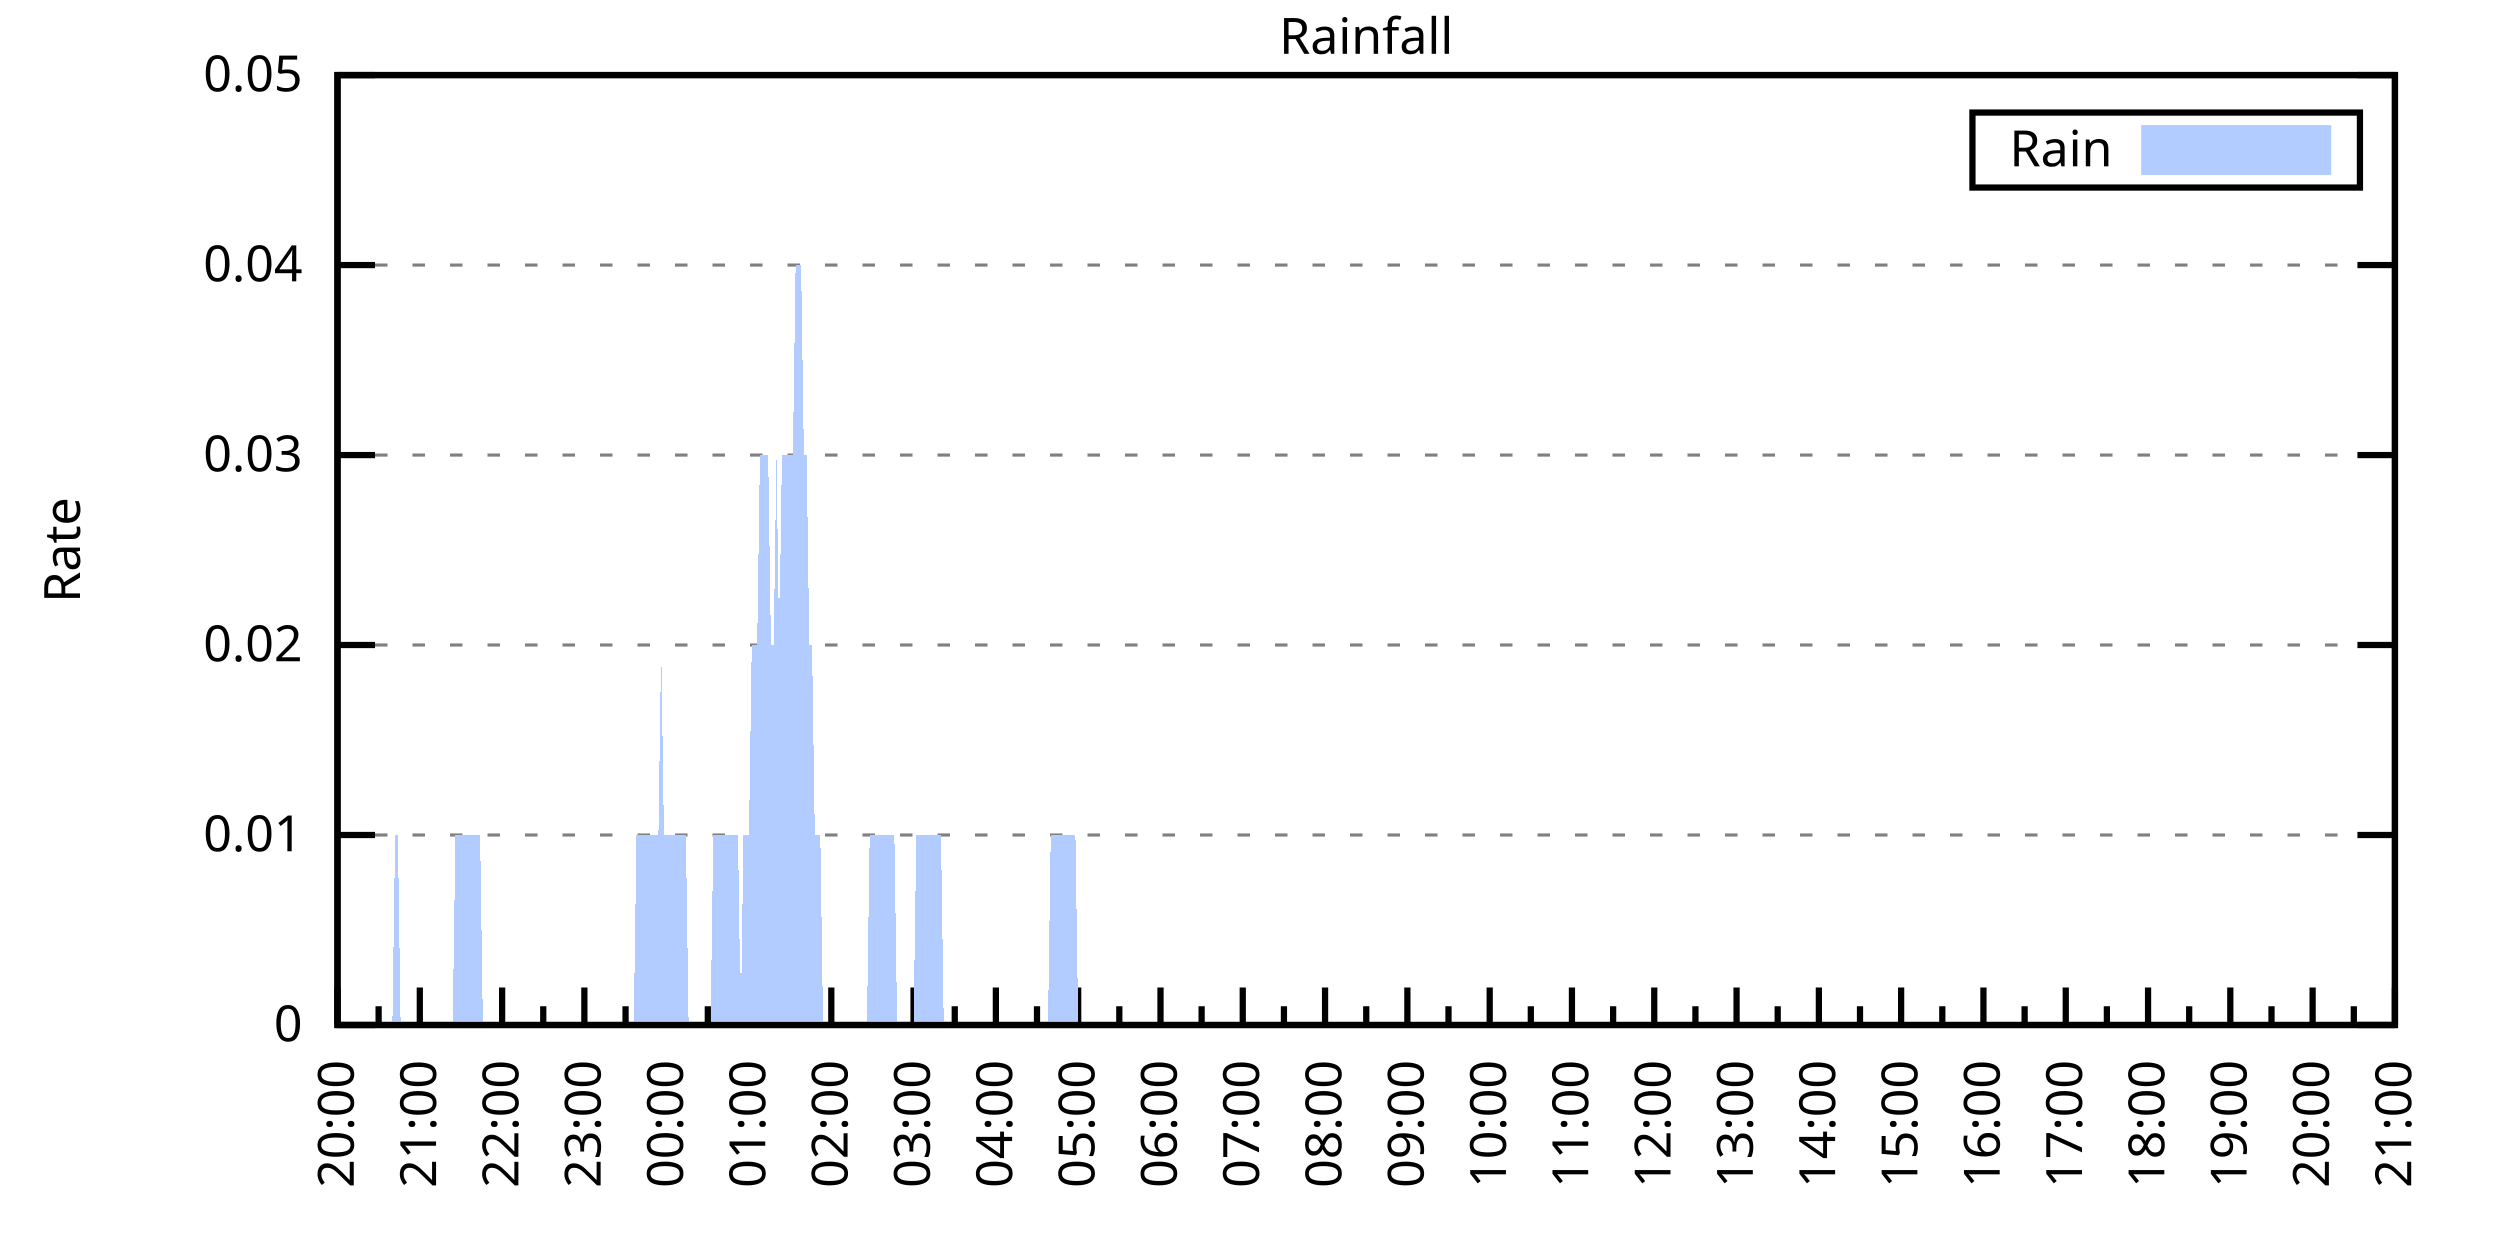
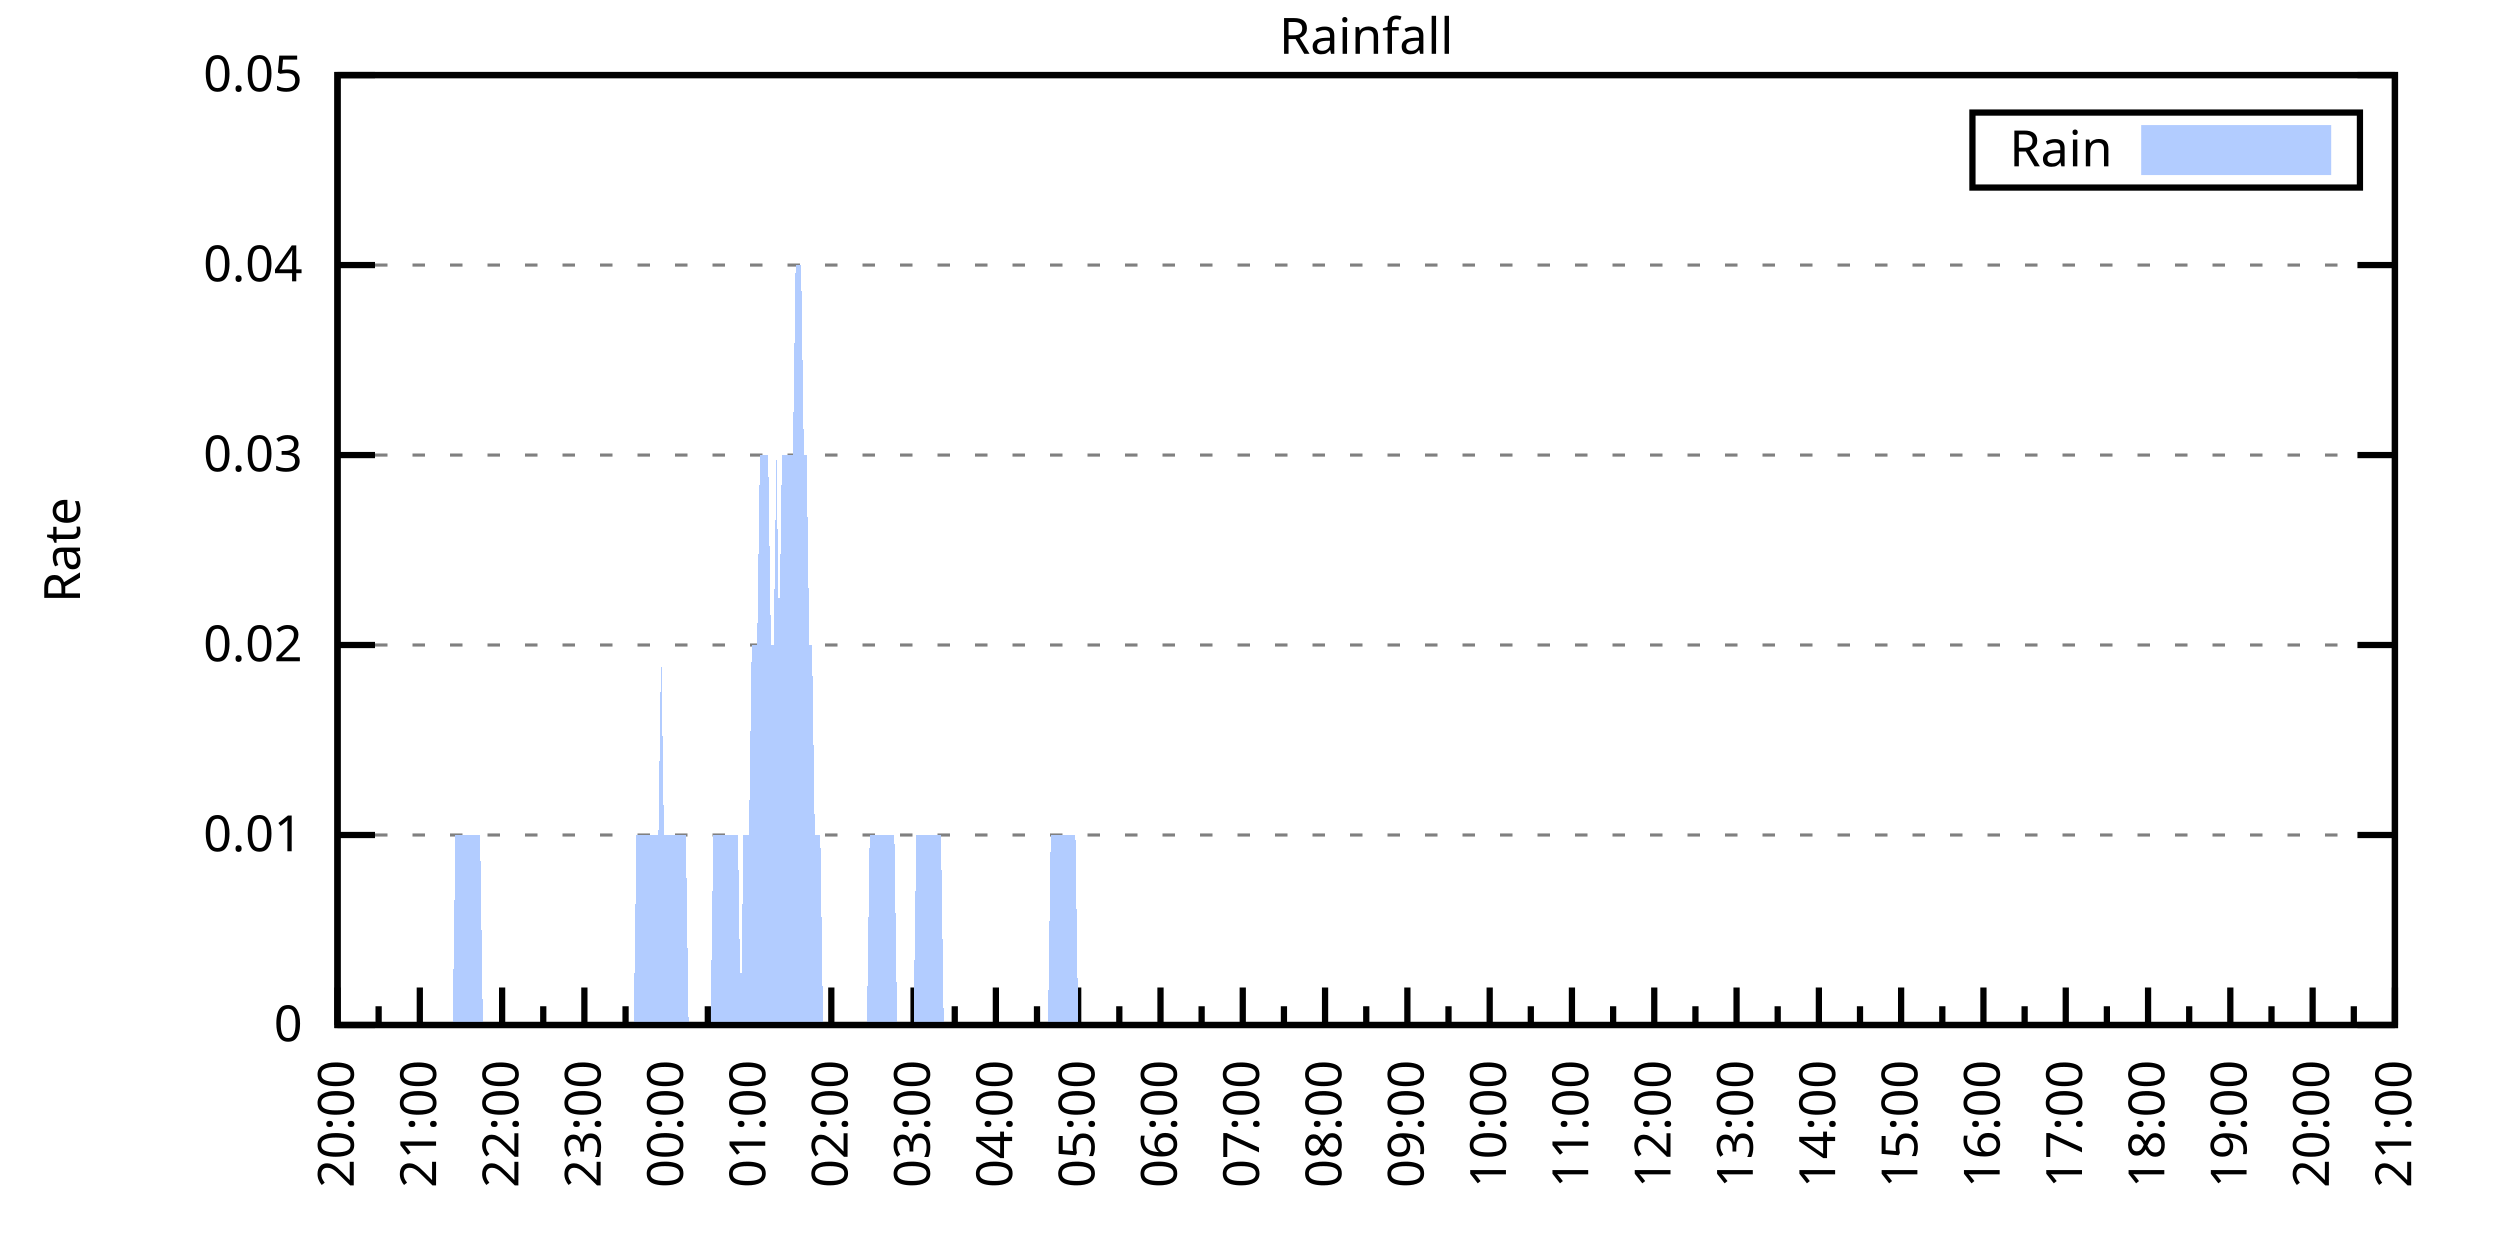
<svg xmlns="http://www.w3.org/2000/svg" xmlns:xlink="http://www.w3.org/1999/xlink" width="400" height="200" viewBox="0 0 400 200">
  <g id="gnuplot_canvas">
    <rect x="0" y="0" width="400" height="200" fill="none" />
    <defs>
      <circle id="gpDot" r="0.5" stroke-width="0.5" stroke="currentColor" />
      <path id="gpPt0" stroke-width="0.333" stroke="currentColor" d="M-1,0 h2 M0,-1 v2" />
      <path id="gpPt1" stroke-width="0.333" stroke="currentColor" d="M-1,-1 L1,1 M1,-1 L-1,1" />
      <path id="gpPt2" stroke-width="0.333" stroke="currentColor" d="M-1,0 L1,0 M0,-1 L0,1 M-1,-1 L1,1 M-1,1 L1,-1" />
      <rect id="gpPt3" stroke-width="0.333" stroke="currentColor" x="-1" y="-1" width="2" height="2" />
      <rect id="gpPt4" stroke-width="0.333" stroke="currentColor" fill="currentColor" x="-1" y="-1" width="2" height="2" />
      <circle id="gpPt5" stroke-width="0.333" stroke="currentColor" cx="0" cy="0" r="1" />
      <use xlink:href="#gpPt5" id="gpPt6" fill="currentColor" stroke="none" />
      <path id="gpPt7" stroke-width="0.333" stroke="currentColor" d="M0,-1.33 L-1.33,0.67 L1.33,0.67 z" />
      <use xlink:href="#gpPt7" id="gpPt8" fill="currentColor" stroke="none" />
      <use xlink:href="#gpPt7" id="gpPt9" stroke="currentColor" transform="rotate(180)" />
      <use xlink:href="#gpPt9" id="gpPt10" fill="currentColor" stroke="none" />
      <use xlink:href="#gpPt3" id="gpPt11" stroke="currentColor" transform="rotate(45)" />
      <use xlink:href="#gpPt11" id="gpPt12" fill="currentColor" stroke="none" />
      <path id="gpPt13" stroke-width="0.333" stroke="currentColor" d="M0,1.330 L1.265,0.411 L0.782,-1.067 L-0.782,-1.076 L-1.265,0.411 z" />
      <use xlink:href="#gpPt13" id="gpPt14" fill="currentColor" stroke="none" />
      <filter id="textbox" filterUnits="objectBoundingBox" x="0" y="0" height="1" width="1">
        <feFlood flood-color="white" flood-opacity="1" result="bgnd" />
        <feComposite in="SourceGraphic" in2="bgnd" operator="atop" />
      </filter>
      <filter id="greybox" filterUnits="objectBoundingBox" x="0" y="0" height="1" width="1">
        <feFlood flood-color="lightgrey" flood-opacity="1" result="grey" />
        <feComposite in="SourceGraphic" in2="grey" operator="atop" />
      </filter>
    </defs>
    <g fill="none" color="white" stroke="currentColor" stroke-width="1.00" stroke-linecap="butt" stroke-linejoin="miter">
</g>
    <g fill="none" color="black" stroke="currentColor" stroke-width="1.00" stroke-linecap="butt" stroke-linejoin="miter">
      <g stroke="none" shape-rendering="crispEdges">
        <polygon fill="rgb(255, 255, 255)" points="54.00,164.00 383.18,164.00 383.18,12.02 54.00,12.02 " />
      </g>
    </g>
    <g fill="none" color="black" stroke="currentColor" stroke-width="1.00" stroke-linecap="butt" stroke-linejoin="miter">
</g>
    <g fill="none" color="black" stroke="black" stroke-width="0.50" stroke-linecap="butt" stroke-linejoin="miter">
</g>
    <g fill="none" color="gray" stroke="currentColor" stroke-width="0.50" stroke-linecap="butt" stroke-linejoin="miter">
      <path stroke="gray" stroke-dasharray="2,4" class="gridline" d="M54.00,164.00 L383.19,164.00  " />
    </g>
    <g fill="none" color="gray" stroke="gray" stroke-width="1.00" stroke-linecap="butt" stroke-linejoin="miter">
</g>
    <g fill="none" color="black" stroke="currentColor" stroke-width="1.00" stroke-linecap="butt" stroke-linejoin="miter">
      <path stroke="black" d="M54.00,164.00 L60.00,164.00 M383.19,164.00 L377.19,164.00  " />
      <g transform="translate(48.40,166.60)" stroke="none" fill="black" font-family="Sans" font-size="8.00" text-anchor="end">
        <text>
          <tspan font-family="Sans"> 0</tspan>
        </text>
      </g>
    </g>
    <g fill="none" color="black" stroke="currentColor" stroke-width="1.00" stroke-linecap="butt" stroke-linejoin="miter">
</g>
    <g fill="none" color="black" stroke="black" stroke-width="0.50" stroke-linecap="butt" stroke-linejoin="miter">
</g>
    <g fill="none" color="gray" stroke="currentColor" stroke-width="0.50" stroke-linecap="butt" stroke-linejoin="miter">
      <path stroke="gray" stroke-dasharray="2,4" class="gridline" d="M54.00,133.60 L383.19,133.60  " />
    </g>
    <g fill="none" color="gray" stroke="gray" stroke-width="1.00" stroke-linecap="butt" stroke-linejoin="miter">
</g>
    <g fill="none" color="black" stroke="currentColor" stroke-width="1.00" stroke-linecap="butt" stroke-linejoin="miter">
      <path stroke="black" d="M54.00,133.60 L60.00,133.60 M383.19,133.60 L377.19,133.60  " />
      <g transform="translate(48.40,136.20)" stroke="none" fill="black" font-family="Sans" font-size="8.00" text-anchor="end">
        <text>
          <tspan font-family="Sans"> 0.01</tspan>
        </text>
      </g>
    </g>
    <g fill="none" color="black" stroke="currentColor" stroke-width="1.00" stroke-linecap="butt" stroke-linejoin="miter">
</g>
    <g fill="none" color="black" stroke="black" stroke-width="0.50" stroke-linecap="butt" stroke-linejoin="miter">
</g>
    <g fill="none" color="gray" stroke="currentColor" stroke-width="0.50" stroke-linecap="butt" stroke-linejoin="miter">
      <path stroke="gray" stroke-dasharray="2,4" class="gridline" d="M54.00,103.20 L383.19,103.20  " />
    </g>
    <g fill="none" color="gray" stroke="gray" stroke-width="1.00" stroke-linecap="butt" stroke-linejoin="miter">
</g>
    <g fill="none" color="black" stroke="currentColor" stroke-width="1.00" stroke-linecap="butt" stroke-linejoin="miter">
      <path stroke="black" d="M54.00,103.20 L60.00,103.20 M383.19,103.20 L377.19,103.20  " />
      <g transform="translate(48.40,105.80)" stroke="none" fill="black" font-family="Sans" font-size="8.00" text-anchor="end">
        <text>
          <tspan font-family="Sans"> 0.02</tspan>
        </text>
      </g>
    </g>
    <g fill="none" color="black" stroke="currentColor" stroke-width="1.00" stroke-linecap="butt" stroke-linejoin="miter">
</g>
    <g fill="none" color="black" stroke="black" stroke-width="0.50" stroke-linecap="butt" stroke-linejoin="miter">
</g>
    <g fill="none" color="gray" stroke="currentColor" stroke-width="0.50" stroke-linecap="butt" stroke-linejoin="miter">
      <path stroke="gray" stroke-dasharray="2,4" class="gridline" d="M54.00,72.81 L383.19,72.81  " />
    </g>
    <g fill="none" color="gray" stroke="gray" stroke-width="1.00" stroke-linecap="butt" stroke-linejoin="miter">
</g>
    <g fill="none" color="black" stroke="currentColor" stroke-width="1.00" stroke-linecap="butt" stroke-linejoin="miter">
      <path stroke="black" d="M54.00,72.81 L60.00,72.81 M383.19,72.81 L377.19,72.81  " />
      <g transform="translate(48.40,75.41)" stroke="none" fill="black" font-family="Sans" font-size="8.00" text-anchor="end">
        <text>
          <tspan font-family="Sans"> 0.03</tspan>
        </text>
      </g>
    </g>
    <g fill="none" color="black" stroke="currentColor" stroke-width="1.00" stroke-linecap="butt" stroke-linejoin="miter">
</g>
    <g fill="none" color="black" stroke="black" stroke-width="0.50" stroke-linecap="butt" stroke-linejoin="miter">
</g>
    <g fill="none" color="gray" stroke="currentColor" stroke-width="0.50" stroke-linecap="butt" stroke-linejoin="miter">
      <path stroke="gray" stroke-dasharray="2,4" class="gridline" d="M54.00,42.41 L383.19,42.41  " />
    </g>
    <g fill="none" color="gray" stroke="gray" stroke-width="1.00" stroke-linecap="butt" stroke-linejoin="miter">
</g>
    <g fill="none" color="black" stroke="currentColor" stroke-width="1.00" stroke-linecap="butt" stroke-linejoin="miter">
      <path stroke="black" d="M54.00,42.41 L60.00,42.41 M383.19,42.41 L377.19,42.41  " />
      <g transform="translate(48.40,45.01)" stroke="none" fill="black" font-family="Sans" font-size="8.00" text-anchor="end">
        <text>
          <tspan font-family="Sans"> 0.04</tspan>
        </text>
      </g>
    </g>
    <g fill="none" color="black" stroke="currentColor" stroke-width="1.00" stroke-linecap="butt" stroke-linejoin="miter">
</g>
    <g fill="none" color="black" stroke="black" stroke-width="0.50" stroke-linecap="butt" stroke-linejoin="miter">
</g>
    <g fill="none" color="gray" stroke="currentColor" stroke-width="0.50" stroke-linecap="butt" stroke-linejoin="miter">
      <path stroke="gray" stroke-dasharray="2,4" class="gridline" d="M54.00,12.01 L383.19,12.01  " />
    </g>
    <g fill="none" color="gray" stroke="gray" stroke-width="1.00" stroke-linecap="butt" stroke-linejoin="miter">
</g>
    <g fill="none" color="black" stroke="currentColor" stroke-width="1.00" stroke-linecap="butt" stroke-linejoin="miter">
      <path stroke="black" d="M54.00,12.01 L60.00,12.01 M383.19,12.01 L377.19,12.01  " />
      <g transform="translate(48.40,14.61)" stroke="none" fill="black" font-family="Sans" font-size="8.00" text-anchor="end">
        <text>
          <tspan font-family="Sans"> 0.05</tspan>
        </text>
      </g>
    </g>
    <g fill="none" color="black" stroke="currentColor" stroke-width="1.00" stroke-linecap="butt" stroke-linejoin="miter">
      <path stroke="black" d="M54.00,164.00 L54.00,158.00  " />
      <g transform="translate(56.60,169.60) rotate(270)" stroke="none" fill="black" font-family="Sans" font-size="8.00" text-anchor="end">
        <text>
          <tspan font-family="Sans">20:00</tspan>
        </text>
      </g>
    </g>
    <g fill="none" color="black" stroke="currentColor" stroke-width="1.00" stroke-linecap="butt" stroke-linejoin="miter">
      <path stroke="black" d="M60.58,164.00 L60.58,161.00 M67.17,164.00 L67.17,158.00  " />
      <g transform="translate(69.77,169.60) rotate(270)" stroke="none" fill="black" font-family="Sans" font-size="8.00" text-anchor="end">
        <text>
          <tspan font-family="Sans">21:00</tspan>
        </text>
      </g>
    </g>
    <g fill="none" color="black" stroke="currentColor" stroke-width="1.00" stroke-linecap="butt" stroke-linejoin="miter">
      <path stroke="black" d="M73.75,164.00 L73.75,161.00 M80.34,164.00 L80.34,158.00  " />
      <g transform="translate(82.94,169.60) rotate(270)" stroke="none" fill="black" font-family="Sans" font-size="8.00" text-anchor="end">
        <text>
          <tspan font-family="Sans">22:00</tspan>
        </text>
      </g>
    </g>
    <g fill="none" color="black" stroke="currentColor" stroke-width="1.00" stroke-linecap="butt" stroke-linejoin="miter">
      <path stroke="black" d="M86.92,164.00 L86.92,161.00 M93.50,164.00 L93.50,158.00  " />
      <g transform="translate(96.10,169.60) rotate(270)" stroke="none" fill="black" font-family="Sans" font-size="8.00" text-anchor="end">
        <text>
          <tspan font-family="Sans">23:00</tspan>
        </text>
      </g>
    </g>
    <g fill="none" color="black" stroke="currentColor" stroke-width="1.00" stroke-linecap="butt" stroke-linejoin="miter">
      <path stroke="black" d="M100.09,164.00 L100.09,161.00 M106.67,164.00 L106.67,158.00  " />
      <g transform="translate(109.27,169.60) rotate(270)" stroke="none" fill="black" font-family="Sans" font-size="8.00" text-anchor="end">
        <text>
          <tspan font-family="Sans">00:00</tspan>
        </text>
      </g>
    </g>
    <g fill="none" color="black" stroke="currentColor" stroke-width="1.00" stroke-linecap="butt" stroke-linejoin="miter">
      <path stroke="black" d="M113.25,164.00 L113.25,161.00 M119.84,164.00 L119.84,158.00  " />
      <g transform="translate(122.44,169.60) rotate(270)" stroke="none" fill="black" font-family="Sans" font-size="8.00" text-anchor="end">
        <text>
          <tspan font-family="Sans">01:00</tspan>
        </text>
      </g>
    </g>
    <g fill="none" color="black" stroke="currentColor" stroke-width="1.00" stroke-linecap="butt" stroke-linejoin="miter">
      <path stroke="black" d="M126.42,164.00 L126.42,161.00 M133.01,164.00 L133.01,158.00  " />
      <g transform="translate(135.61,169.60) rotate(270)" stroke="none" fill="black" font-family="Sans" font-size="8.00" text-anchor="end">
        <text>
          <tspan font-family="Sans">02:00</tspan>
        </text>
      </g>
    </g>
    <g fill="none" color="black" stroke="currentColor" stroke-width="1.00" stroke-linecap="butt" stroke-linejoin="miter">
      <path stroke="black" d="M139.59,164.00 L139.59,161.00 M146.17,164.00 L146.17,158.00  " />
      <g transform="translate(148.77,169.60) rotate(270)" stroke="none" fill="black" font-family="Sans" font-size="8.00" text-anchor="end">
        <text>
          <tspan font-family="Sans">03:00</tspan>
        </text>
      </g>
    </g>
    <g fill="none" color="black" stroke="currentColor" stroke-width="1.00" stroke-linecap="butt" stroke-linejoin="miter">
      <path stroke="black" d="M152.76,164.00 L152.76,161.00 M159.34,164.00 L159.34,158.00  " />
      <g transform="translate(161.94,169.60) rotate(270)" stroke="none" fill="black" font-family="Sans" font-size="8.00" text-anchor="end">
        <text>
          <tspan font-family="Sans">04:00</tspan>
        </text>
      </g>
    </g>
    <g fill="none" color="black" stroke="currentColor" stroke-width="1.00" stroke-linecap="butt" stroke-linejoin="miter">
      <path stroke="black" d="M165.92,164.00 L165.92,161.00 M172.51,164.00 L172.51,158.00  " />
      <g transform="translate(175.11,169.60) rotate(270)" stroke="none" fill="black" font-family="Sans" font-size="8.00" text-anchor="end">
        <text>
          <tspan font-family="Sans">05:00</tspan>
        </text>
      </g>
    </g>
    <g fill="none" color="black" stroke="currentColor" stroke-width="1.00" stroke-linecap="butt" stroke-linejoin="miter">
      <path stroke="black" d="M179.09,164.00 L179.09,161.00 M185.68,164.00 L185.68,158.00  " />
      <g transform="translate(188.28,169.60) rotate(270)" stroke="none" fill="black" font-family="Sans" font-size="8.00" text-anchor="end">
        <text>
          <tspan font-family="Sans">06:00</tspan>
        </text>
      </g>
    </g>
    <g fill="none" color="black" stroke="currentColor" stroke-width="1.00" stroke-linecap="butt" stroke-linejoin="miter">
      <path stroke="black" d="M192.26,164.00 L192.26,161.00 M198.84,164.00 L198.84,158.00  " />
      <g transform="translate(201.44,169.60) rotate(270)" stroke="none" fill="black" font-family="Sans" font-size="8.00" text-anchor="end">
        <text>
          <tspan font-family="Sans">07:00</tspan>
        </text>
      </g>
    </g>
    <g fill="none" color="black" stroke="currentColor" stroke-width="1.00" stroke-linecap="butt" stroke-linejoin="miter">
      <path stroke="black" d="M205.43,164.00 L205.43,161.00 M212.01,164.00 L212.01,158.00  " />
      <g transform="translate(214.61,169.60) rotate(270)" stroke="none" fill="black" font-family="Sans" font-size="8.00" text-anchor="end">
        <text>
          <tspan font-family="Sans">08:00</tspan>
        </text>
      </g>
    </g>
    <g fill="none" color="black" stroke="currentColor" stroke-width="1.00" stroke-linecap="butt" stroke-linejoin="miter">
      <path stroke="black" d="M218.60,164.00 L218.60,161.00 M225.18,164.00 L225.18,158.00  " />
      <g transform="translate(227.78,169.60) rotate(270)" stroke="none" fill="black" font-family="Sans" font-size="8.00" text-anchor="end">
        <text>
          <tspan font-family="Sans">09:00</tspan>
        </text>
      </g>
    </g>
    <g fill="none" color="black" stroke="currentColor" stroke-width="1.00" stroke-linecap="butt" stroke-linejoin="miter">
      <path stroke="black" d="M231.76,164.00 L231.76,161.00 M238.35,164.00 L238.35,158.00  " />
      <g transform="translate(240.95,169.60) rotate(270)" stroke="none" fill="black" font-family="Sans" font-size="8.00" text-anchor="end">
        <text>
          <tspan font-family="Sans">10:00</tspan>
        </text>
      </g>
    </g>
    <g fill="none" color="black" stroke="currentColor" stroke-width="1.00" stroke-linecap="butt" stroke-linejoin="miter">
      <path stroke="black" d="M244.93,164.00 L244.93,161.00 M251.51,164.00 L251.51,158.00  " />
      <g transform="translate(254.11,169.60) rotate(270)" stroke="none" fill="black" font-family="Sans" font-size="8.00" text-anchor="end">
        <text>
          <tspan font-family="Sans">11:00</tspan>
        </text>
      </g>
    </g>
    <g fill="none" color="black" stroke="currentColor" stroke-width="1.00" stroke-linecap="butt" stroke-linejoin="miter">
      <path stroke="black" d="M258.10,164.00 L258.10,161.00 M264.68,164.00 L264.68,158.00  " />
      <g transform="translate(267.28,169.60) rotate(270)" stroke="none" fill="black" font-family="Sans" font-size="8.00" text-anchor="end">
        <text>
          <tspan font-family="Sans">12:00</tspan>
        </text>
      </g>
    </g>
    <g fill="none" color="black" stroke="currentColor" stroke-width="1.00" stroke-linecap="butt" stroke-linejoin="miter">
      <path stroke="black" d="M271.27,164.00 L271.27,161.00 M277.85,164.00 L277.85,158.00  " />
      <g transform="translate(280.45,169.60) rotate(270)" stroke="none" fill="black" font-family="Sans" font-size="8.00" text-anchor="end">
        <text>
          <tspan font-family="Sans">13:00</tspan>
        </text>
      </g>
    </g>
    <g fill="none" color="black" stroke="currentColor" stroke-width="1.00" stroke-linecap="butt" stroke-linejoin="miter">
      <path stroke="black" d="M284.43,164.00 L284.43,161.00 M291.02,164.00 L291.02,158.00  " />
      <g transform="translate(293.62,169.60) rotate(270)" stroke="none" fill="black" font-family="Sans" font-size="8.00" text-anchor="end">
        <text>
          <tspan font-family="Sans">14:00</tspan>
        </text>
      </g>
    </g>
    <g fill="none" color="black" stroke="currentColor" stroke-width="1.00" stroke-linecap="butt" stroke-linejoin="miter">
      <path stroke="black" d="M297.60,164.00 L297.60,161.00 M304.18,164.00 L304.18,158.00  " />
      <g transform="translate(306.78,169.60) rotate(270)" stroke="none" fill="black" font-family="Sans" font-size="8.00" text-anchor="end">
        <text>
          <tspan font-family="Sans">15:00</tspan>
        </text>
      </g>
    </g>
    <g fill="none" color="black" stroke="currentColor" stroke-width="1.00" stroke-linecap="butt" stroke-linejoin="miter">
      <path stroke="black" d="M310.77,164.00 L310.77,161.00 M317.35,164.00 L317.35,158.00  " />
      <g transform="translate(319.95,169.60) rotate(270)" stroke="none" fill="black" font-family="Sans" font-size="8.00" text-anchor="end">
        <text>
          <tspan font-family="Sans">16:00</tspan>
        </text>
      </g>
    </g>
    <g fill="none" color="black" stroke="currentColor" stroke-width="1.00" stroke-linecap="butt" stroke-linejoin="miter">
      <path stroke="black" d="M323.94,164.00 L323.94,161.00 M330.52,164.00 L330.52,158.00  " />
      <g transform="translate(333.12,169.60) rotate(270)" stroke="none" fill="black" font-family="Sans" font-size="8.00" text-anchor="end">
        <text>
          <tspan font-family="Sans">17:00</tspan>
        </text>
      </g>
    </g>
    <g fill="none" color="black" stroke="currentColor" stroke-width="1.00" stroke-linecap="butt" stroke-linejoin="miter">
      <path stroke="black" d="M337.10,164.00 L337.10,161.00 M343.69,164.00 L343.69,158.00  " />
      <g transform="translate(346.29,169.60) rotate(270)" stroke="none" fill="black" font-family="Sans" font-size="8.00" text-anchor="end">
        <text>
          <tspan font-family="Sans">18:00</tspan>
        </text>
      </g>
    </g>
    <g fill="none" color="black" stroke="currentColor" stroke-width="1.00" stroke-linecap="butt" stroke-linejoin="miter">
      <path stroke="black" d="M350.27,164.00 L350.27,161.00 M356.85,164.00 L356.85,158.00  " />
      <g transform="translate(359.45,169.60) rotate(270)" stroke="none" fill="black" font-family="Sans" font-size="8.00" text-anchor="end">
        <text>
          <tspan font-family="Sans">19:00</tspan>
        </text>
      </g>
    </g>
    <g fill="none" color="black" stroke="currentColor" stroke-width="1.00" stroke-linecap="butt" stroke-linejoin="miter">
      <path stroke="black" d="M363.44,164.00 L363.44,161.00 M370.02,164.00 L370.02,158.00  " />
      <g transform="translate(372.62,169.60) rotate(270)" stroke="none" fill="black" font-family="Sans" font-size="8.00" text-anchor="end">
        <text>
          <tspan font-family="Sans">20:00</tspan>
        </text>
      </g>
    </g>
    <g fill="none" color="black" stroke="currentColor" stroke-width="1.00" stroke-linecap="butt" stroke-linejoin="miter">
      <path stroke="black" d="M376.61,164.00 L376.61,161.00 M383.19,164.00 L383.19,158.00  " />
      <g transform="translate(385.79,169.60) rotate(270)" stroke="none" fill="black" font-family="Sans" font-size="8.00" text-anchor="end">
        <text>
          <tspan font-family="Sans">21:00</tspan>
        </text>
      </g>
    </g>
    <g fill="none" color="black" stroke="currentColor" stroke-width="1.00" stroke-linecap="butt" stroke-linejoin="miter">
</g>
    <g fill="none" color="black" stroke="currentColor" stroke-width="1.00" stroke-linecap="butt" stroke-linejoin="miter">
      <path stroke="black" d="M54.00,12.01 L54.00,164.00 L383.19,164.00 L383.19,12.01 L54.00,12.01 Z  " />
    </g>
    <g fill="none" color="black" stroke="currentColor" stroke-width="1.00" stroke-linecap="butt" stroke-linejoin="miter">
      <g transform="translate(12.80,88.01) rotate(270)" stroke="none" fill="black" font-family="Sans" font-size="8.00" text-anchor="middle">
        <text>
          <tspan font-family="Sans">Rate</tspan>
        </text>
      </g>
    </g>
    <g fill="none" color="black" stroke="currentColor" stroke-width="1.00" stroke-linecap="butt" stroke-linejoin="miter">
</g>
    <g fill="none" color="black" stroke="currentColor" stroke-width="1.00" stroke-linecap="butt" stroke-linejoin="miter">
      <path stroke="black" d="M315.59,30.01 L315.59,18.01 L377.59,18.01 L377.59,30.01 L315.59,30.01 Z  " />
    </g>
    <g id="Rainfall_plot_1">
      <g fill="none" color="white" stroke="black" stroke-width="2.00" stroke-linecap="butt" stroke-linejoin="miter">
</g>
      <g fill="none" color="black" stroke="currentColor" stroke-width="2.00" stroke-linecap="butt" stroke-linejoin="miter">
        <g transform="translate(337.99,26.61)" stroke="none" fill="black" font-family="Sans" font-size="8.00" text-anchor="end">
          <text>
            <tspan font-family="Sans">Rain</tspan>
          </text>
        </g>
      </g>
      <g fill="none" color="black" stroke="currentColor" stroke-width="2.00" stroke-linecap="butt" stroke-linejoin="miter">
        <g stroke="none" shape-rendering="crispEdges">
          <polygon fill="rgb(178, 204, 255)" points="343.59,27.01 371.99,27.01 371.99,21.01 343.59,21.01 " />
        </g>
        <path stroke="rgb(178, 204, 255)" d="M343.59,27.01 L371.99,27.01 L371.99,21.01 L343.59,21.01 L343.59,27.01 Z  " />
      </g>
      <g fill="none" color="black" stroke="currentColor" stroke-width="2.00" stroke-linecap="butt" stroke-linejoin="miter">
        <g stroke="none" shape-rendering="crispEdges">
-           <polygon fill="rgb(178, 204, 255)" points="58.83,164.00 59.27,164.00 59.71,164.00 60.14,164.00 60.58,164.00 61.02,164.00 61.46,164.00 61.90,164.00 62.34,164.00 62.78,164.00 63.22,133.60 63.66,133.60 64.10,164.00 64.53,164.00 64.97,164.00 65.41,164.00 65.85,164.00 66.29,164.00 66.73,164.00 67.17,164.00 67.61,164.00 68.05,164.00 68.48,164.00 68.92,164.00 69.36,164.00 69.80,164.00 70.24,164.00 70.68,164.00 71.12,164.00 71.56,164.00 72.00,164.00 72.43,164.00 72.87,133.60 73.31,133.60 73.75,133.60 74.19,133.60 74.63,133.60 75.07,133.60 75.51,133.60 75.95,133.60 76.38,133.60 76.82,133.60 77.26,164.00 77.70,164.00 78.14,164.00 78.58,164.00 79.02,164.00 79.46,164.00 79.90,164.00 80.34,164.00 80.77,164.00 81.21,164.00 81.65,164.00 82.09,164.00 82.53,164.00 82.97,164.00 83.41,164.00 83.85,164.00 84.29,164.00 84.72,164.00 85.16,164.00 85.60,164.00 86.04,164.00 86.48,164.00 86.92,164.00 87.36,164.00 87.80,164.00 88.24,164.00 88.67,164.00 89.11,164.00 89.55,164.00 89.99,164.00 90.43,164.00 90.87,164.00 91.31,164.00 91.75,164.00 92.19,164.00 92.62,164.00 93.06,164.00 93.50,164.00 93.94,164.00 94.38,164.00 94.82,164.00 95.26,164.00 95.70,164.00 96.14,164.00 96.58,164.00 97.01,164.00 97.45,164.00 97.89,164.00 98.33,164.00 98.77,164.00 99.21,164.00 99.65,164.00 100.09,164.00 100.53,164.00 100.96,164.00 101.40,164.00 101.84,133.60 102.28,133.60 102.72,133.60 103.16,133.60 103.60,133.60 104.04,133.60 104.48,133.60 104.91,133.60 105.35,133.60 105.79,103.20 106.23,133.60 106.67,133.60 107.11,133.60 107.55,133.60 107.99,133.60 108.43,133.60 108.87,133.60 109.30,133.60 109.74,133.60 110.18,164.00 110.62,164.00 111.06,164.00 111.50,164.00 111.94,164.00 112.38,164.00 112.82,164.00 113.25,164.00 113.69,164.00 114.13,133.60 114.57,133.60 115.01,133.60 115.45,133.60 115.89,133.60 116.33,133.60 116.77,133.60 117.20,133.60 117.64,133.60 118.08,133.60 118.52,164.00 118.96,133.60 119.40,133.60 119.84,133.60 120.28,103.20 120.72,103.20 121.15,103.20 121.59,72.81 122.03,72.81 122.47,72.81 122.91,72.81 123.35,103.20 123.79,103.20 124.23,72.81 124.67,103.20 125.11,72.81 125.54,72.81 125.98,72.81 126.42,72.81 126.86,72.81 127.30,42.41 127.74,42.41 128.18,42.41 128.62,72.81 129.06,72.81 129.49,103.20 129.93,103.20 130.37,133.60 130.81,133.60 131.25,133.60 131.69,164.00 132.13,164.00 132.57,164.00 133.01,164.00 133.44,164.00 133.88,164.00 134.32,164.00 134.76,164.00 135.20,164.00 135.64,164.00 136.08,164.00 136.52,164.00 136.96,164.00 137.39,164.00 137.83,164.00 138.27,164.00 138.71,164.00 139.15,133.60 139.59,133.60 140.03,133.60 140.47,133.60 140.91,133.60 141.35,133.60 141.78,133.60 142.22,133.60 142.66,133.60 143.10,133.60 143.54,164.00 143.98,164.00 144.42,164.00 144.86,164.00 145.30,164.00 145.73,164.00 146.17,164.00 146.61,133.60 147.05,133.60 147.49,133.60 147.93,133.60 148.37,133.60 148.81,133.60 149.25,133.60 149.68,133.60 150.12,133.60 150.56,133.60 151.00,164.00 151.44,164.00 151.88,164.00 152.32,164.00 152.76,164.00 153.20,164.00 153.63,164.00 154.07,164.00 154.51,164.00 154.95,164.00 155.39,164.00 155.83,164.00 156.27,164.00 156.71,164.00 157.15,164.00 157.59,164.00 158.02,164.00 158.46,164.00 158.90,164.00 159.34,164.00 159.78,164.00 160.22,164.00 160.66,164.00 161.10,164.00 161.54,164.00 161.97,164.00 162.41,164.00 162.85,164.00 163.29,164.00 163.73,164.00 164.17,164.00 164.61,164.00 165.05,164.00 165.49,164.00 165.92,164.00 166.36,164.00 166.80,164.00 167.24,164.00 167.68,164.00 168.12,133.60 168.56,133.60 169.00,133.60 169.44,133.60 169.87,133.60 170.31,133.60 170.75,133.60 171.19,133.60 171.63,133.60 172.07,133.60 172.51,164.00 172.95,164.00 173.39,164.00 173.83,164.00 174.26,164.00 174.70,164.00 175.14,164.00 175.58,164.00 176.02,164.00 176.46,164.00 176.90,164.00 177.34,164.00 177.78,164.00 178.21,164.00 178.65,164.00 179.09,164.00 179.53,164.00 179.97,164.00 180.41,164.00 180.85,164.00 181.29,164.00 181.73,164.00 182.16,164.00 182.60,164.00 183.04,164.00 183.48,164.00 183.92,164.00 184.36,164.00 184.80,164.00 185.24,164.00 185.68,164.00 186.11,164.00 186.55,164.00 186.99,164.00 187.43,164.00 187.87,164.00 188.31,164.00 188.75,164.00 189.19,164.00 189.63,164.00 190.07,164.00 190.50,164.00 190.94,164.00 191.38,164.00 191.82,164.00 192.26,164.00 192.70,164.00 193.14,164.00 193.58,164.00 194.02,164.00 194.45,164.00 194.89,164.00 195.33,164.00 195.77,164.00 196.21,164.00 196.65,164.00 197.09,164.00 197.53,164.00 197.97,164.00 198.40,164.00 198.84,164.00 199.28,164.00 199.72,164.00 200.16,164.00 200.60,164.00 201.04,164.00 201.48,164.00 201.92,164.00 202.35,164.00 202.79,164.00 203.23,164.00 203.67,164.00 204.11,164.00 204.55,164.00 204.99,164.00 205.43,164.00 205.87,164.00 206.31,164.00 206.74,164.00 207.18,164.00 207.62,164.00 208.06,164.00 208.50,164.00 208.94,164.00 209.38,164.00 209.82,164.00 210.26,164.00 210.69,164.00 211.13,164.00 211.57,164.00 212.01,164.00 212.45,164.00 212.89,164.00 213.33,164.00 213.77,164.00 214.21,164.00 214.64,164.00 215.08,164.00 215.52,164.00 215.96,164.00 216.40,164.00 216.84,164.00 217.28,164.00 217.72,164.00 218.16,164.00 218.60,164.00 219.03,164.00 219.47,164.00 219.91,164.00 220.35,164.00 220.79,164.00 221.23,164.00 221.67,164.00 222.11,164.00 222.55,164.00 222.98,164.00 223.42,164.00 223.86,164.00 224.30,164.00 224.74,164.00 225.18,164.00 225.62,164.00 226.06,164.00 226.50,164.00 226.93,164.00 227.37,164.00 227.81,164.00 228.25,164.00 228.69,164.00 229.13,164.00 229.57,164.00 230.01,164.00 230.45,164.00 230.88,164.00 231.32,164.00 231.76,164.00 232.20,164.00 232.64,164.00 233.08,164.00 233.52,164.00 233.96,164.00 234.40,164.00 234.84,164.00 235.27,164.00 235.71,164.00 236.15,164.00 236.59,164.00 237.03,164.00 237.47,164.00 237.91,164.00 238.35,164.00 238.79,164.00 239.22,164.00 239.66,164.00 240.10,164.00 240.54,164.00 240.98,164.00 241.42,164.00 241.86,164.00 242.30,164.00 242.74,164.00 243.17,164.00 243.61,164.00 244.05,164.00 244.49,164.00 244.93,164.00 245.37,164.00 245.81,164.00 246.25,164.00 246.69,164.00 247.12,164.00 247.56,164.00 248.00,164.00 248.44,164.00 248.88,164.00 249.32,164.00 249.76,164.00 250.20,164.00 250.64,164.00 251.08,164.00 251.51,164.00 251.95,164.00 252.39,164.00 252.83,164.00 253.27,164.00 253.71,164.00 254.15,164.00 254.59,164.00 255.03,164.00 255.46,164.00 255.90,164.00 256.34,164.00 256.78,164.00 257.22,164.00 257.66,164.00 258.10,164.00 258.54,164.00 258.98,164.00 259.41,164.00 259.85,164.00 260.29,164.00 260.73,164.00 261.17,164.00 261.61,164.00 262.05,164.00 262.49,164.00 262.93,164.00 263.36,164.00 263.80,164.00 264.24,164.00 264.68,164.00 265.12,164.00 265.56,164.00 266.00,164.00 266.44,164.00 266.88,164.00 267.32,164.00 267.75,164.00 268.19,164.00 268.63,164.00 269.07,164.00 269.51,164.00 269.95,164.00 270.39,164.00 270.83,164.00 271.27,164.00 271.70,164.00 272.14,164.00 272.58,164.00 273.02,164.00 273.46,164.00 273.90,164.00 274.34,164.00 274.78,164.00 275.22,164.00 275.65,164.00 276.09,164.00 276.53,164.00 276.97,164.00 277.41,164.00 277.85,164.00 278.29,164.00 278.73,164.00 279.17,164.00 279.60,164.00 280.04,164.00 280.48,164.00 280.92,164.00 281.36,164.00 281.80,164.00 282.24,164.00 282.68,164.00 283.12,164.00 283.56,164.00 283.99,164.00 284.43,164.00 284.87,164.00 285.31,164.00 285.75,164.00 286.19,164.00 286.63,164.00 287.07,164.00 287.51,164.00 287.94,164.00 288.38,164.00 288.82,164.00 289.26,164.00 289.70,164.00 290.14,164.00 290.58,164.00 291.02,164.00 291.46,164.00 291.89,164.00 292.33,164.00 292.77,164.00 293.21,164.00 293.65,164.00 294.09,164.00 294.53,164.00 294.97,164.00 295.41,164.00 295.84,164.00 296.28,164.00 296.72,164.00 297.16,164.00 297.60,164.00 298.04,164.00 298.48,164.00 298.92,164.00 299.36,164.00 299.80,164.00 300.23,164.00 300.67,164.00 301.11,164.00 301.55,164.00 301.99,164.00 302.43,164.00 302.87,164.00 303.31,164.00 303.75,164.00 304.18,164.00 304.62,164.00 305.06,164.00 305.50,164.00 305.94,164.00 306.38,164.00 306.82,164.00 307.26,164.00 307.70,164.00 308.13,164.00 308.57,164.00 309.01,164.00 309.45,164.00 309.89,164.00 310.33,164.00 310.77,164.00 311.21,164.00 311.65,164.00 312.08,164.00 312.52,164.00 312.96,164.00 313.40,164.00 313.84,164.00 314.28,164.00 314.72,164.00 315.16,164.00 315.60,164.00 316.04,164.00 316.47,164.00 316.91,164.00 317.35,164.00 317.79,164.00 318.23,164.00 318.67,164.00 319.11,164.00 319.55,164.00 319.99,164.00 320.42,164.00 320.86,164.00 321.30,164.00 321.74,164.00 322.18,164.00 322.62,164.00 323.06,164.00 323.50,164.00 323.94,164.00 324.37,164.00 324.81,164.00 325.25,164.00 325.69,164.00 326.13,164.00 326.57,164.00 327.01,164.00 327.45,164.00 327.89,164.00 328.33,164.00 328.76,164.00 329.20,164.00 329.64,164.00 330.08,164.00 330.52,164.00 330.96,164.00 331.40,164.00 331.84,164.00 332.28,164.00 332.71,164.00 333.15,164.00 333.59,164.00 334.03,164.00 334.47,164.00 334.91,164.00 335.35,164.00 335.79,164.00 336.23,164.00 336.66,164.00 337.10,164.00 337.54,164.00 337.98,164.00 338.42,164.00 338.86,164.00 339.30,164.00 339.74,164.00 340.18,164.00 340.61,164.00 341.05,164.00 341.49,164.00 341.93,164.00 342.37,164.00 342.81,164.00 343.25,164.00 343.69,164.00 344.13,164.00 344.57,164.00 345.00,164.00 345.44,164.00 345.88,164.00 346.32,164.00 346.76,164.00 347.20,164.00 347.64,164.00 348.08,164.00 348.52,164.00 348.95,164.00 349.39,164.00 349.83,164.00 350.27,164.00 350.71,164.00 351.15,164.00 351.59,164.00 352.03,164.00 352.47,164.00 352.90,164.00 353.34,164.00 353.78,164.00 354.22,164.00 354.66,164.00 355.10,164.00 355.54,164.00 355.98,164.00 356.42,164.00 356.85,164.00 357.29,164.00 357.73,164.00 358.17,164.00 358.61,164.00 359.05,164.00 359.49,164.00 359.93,164.00 360.37,164.00 360.81,164.00 361.24,164.00 361.68,164.00 362.12,164.00 362.56,164.00 363.00,164.00 363.44,164.00 363.88,164.00 364.32,164.00 364.76,164.00 365.19,164.00 365.63,164.00 366.07,164.00 366.51,164.00 366.95,164.00 367.39,164.00 367.83,164.00 368.27,164.00 368.71,164.00 369.14,164.00 369.58,164.00 370.02,164.00 370.46,164.00 370.90,164.00 371.34,164.00 371.78,164.00 372.22,164.00 372.66,164.00 373.09,164.00 373.53,164.00 373.97,164.00 374.41,164.00 374.41,164.00 58.83,164.00 " />
+           <polygon fill="rgb(178, 204, 255)" points="61.02,164.00 61.46,164.00 61.90,164.00 62.34,164.00 62.78,164.00 63.22,164.00 63.66,164.00 64.10,164.00 64.53,164.00 64.97,164.00 65.41,164.00 65.85,164.00 66.29,164.00 66.73,164.00 67.17,164.00 67.61,164.00 68.05,164.00 68.48,164.00 68.92,164.00 69.36,164.00 69.80,164.00 70.24,164.00 70.68,164.00 71.12,164.00 71.56,164.00 72.00,164.00 72.43,164.00 72.87,133.60 73.31,133.60 73.75,133.60 74.19,133.60 74.63,133.60 75.07,133.60 75.51,133.60 75.95,133.60 76.38,133.60 76.82,133.60 77.26,164.00 77.70,164.00 78.14,164.00 78.58,164.00 79.02,164.00 79.46,164.00 79.90,164.00 80.34,164.00 80.77,164.00 81.21,164.00 81.65,164.00 82.09,164.00 82.53,164.00 82.97,164.00 83.41,164.00 83.85,164.00 84.29,164.00 84.72,164.00 85.16,164.00 85.60,164.00 86.04,164.00 86.48,164.00 86.92,164.00 87.36,164.00 87.80,164.00 88.24,164.00 88.67,164.00 89.11,164.00 89.55,164.00 89.99,164.00 90.43,164.00 90.87,164.00 91.31,164.00 91.75,164.00 92.19,164.00 92.62,164.00 93.06,164.00 93.50,164.00 93.94,164.00 94.38,164.00 94.82,164.00 95.26,164.00 95.70,164.00 96.14,164.00 96.58,164.00 97.01,164.00 97.45,164.00 97.89,164.00 98.33,164.00 98.77,164.00 99.21,164.00 99.65,164.00 100.09,164.00 100.53,164.00 100.96,164.00 101.40,164.00 101.84,133.60 102.28,133.60 102.72,133.60 103.16,133.60 103.60,133.60 104.04,133.60 104.48,133.60 104.91,133.60 105.35,133.60 105.79,103.20 106.23,133.60 106.67,133.60 107.11,133.60 107.55,133.60 107.99,133.60 108.43,133.60 108.87,133.60 109.30,133.60 109.74,133.60 110.18,164.00 110.62,164.00 111.06,164.00 111.50,164.00 111.94,164.00 112.38,164.00 112.82,164.00 113.25,164.00 113.69,164.00 114.13,133.60 114.57,133.60 115.01,133.60 115.45,133.60 115.89,133.60 116.33,133.60 116.77,133.60 117.20,133.60 117.64,133.60 118.08,133.60 118.52,164.00 118.96,133.60 119.40,133.60 119.84,133.60 120.28,103.20 120.72,103.20 121.15,103.20 121.59,72.81 122.03,72.81 122.47,72.81 122.91,72.81 123.35,103.20 123.79,103.20 124.23,72.81 124.67,103.20 125.11,72.81 125.54,72.81 125.98,72.81 126.42,72.81 126.86,72.81 127.30,42.41 127.74,42.41 128.18,42.41 128.62,72.81 129.06,72.81 129.49,103.20 129.93,103.20 130.37,133.60 130.81,133.60 131.25,133.60 131.69,164.00 132.13,164.00 132.57,164.00 133.01,164.00 133.44,164.00 133.88,164.00 134.32,164.00 134.76,164.00 135.20,164.00 135.64,164.00 136.08,164.00 136.52,164.00 136.96,164.00 137.39,164.00 137.83,164.00 138.27,164.00 138.71,164.00 139.15,133.60 139.59,133.60 140.03,133.60 140.47,133.60 140.91,133.60 141.35,133.60 141.78,133.60 142.22,133.60 142.66,133.60 143.10,133.60 143.54,164.00 143.98,164.00 144.42,164.00 144.86,164.00 145.30,164.00 145.73,164.00 146.17,164.00 146.61,133.60 147.05,133.60 147.49,133.60 147.93,133.60 148.37,133.60 148.81,133.60 149.25,133.60 149.68,133.60 150.12,133.60 150.56,133.60 151.00,164.00 151.44,164.00 151.88,164.00 152.32,164.00 152.76,164.00 153.20,164.00 153.63,164.00 154.07,164.00 154.51,164.00 154.95,164.00 155.39,164.00 155.83,164.00 156.27,164.00 156.71,164.00 157.15,164.00 157.59,164.00 158.02,164.00 158.46,164.00 158.90,164.00 159.34,164.00 159.78,164.00 160.22,164.00 160.66,164.00 161.10,164.00 161.54,164.00 161.97,164.00 162.41,164.00 162.85,164.00 163.29,164.00 163.73,164.00 164.17,164.00 164.61,164.00 165.05,164.00 165.49,164.00 165.92,164.00 166.36,164.00 166.80,164.00 167.24,164.00 167.68,164.00 168.12,133.60 168.56,133.60 169.00,133.60 169.44,133.60 169.87,133.60 170.31,133.60 170.75,133.60 171.19,133.60 171.63,133.60 172.07,133.60 172.51,164.00 172.95,164.00 173.39,164.00 173.83,164.00 174.26,164.00 174.70,164.00 175.14,164.00 175.58,164.00 176.02,164.00 176.46,164.00 176.90,164.00 177.34,164.00 177.78,164.00 178.21,164.00 178.65,164.00 179.09,164.00 179.53,164.00 179.97,164.00 180.41,164.00 180.85,164.00 181.29,164.00 181.73,164.00 182.16,164.00 182.60,164.00 183.04,164.00 183.48,164.00 183.92,164.00 184.36,164.00 184.80,164.00 185.24,164.00 185.68,164.00 186.11,164.00 186.55,164.00 186.99,164.00 187.43,164.00 187.87,164.00 188.31,164.00 188.75,164.00 189.19,164.00 189.63,164.00 190.07,164.00 190.50,164.00 190.94,164.00 191.38,164.00 191.82,164.00 192.26,164.00 192.70,164.00 193.14,164.00 193.58,164.00 194.02,164.00 194.45,164.00 194.89,164.00 195.33,164.00 195.77,164.00 196.21,164.00 196.65,164.00 197.09,164.00 197.53,164.00 197.97,164.00 198.40,164.00 198.84,164.00 199.28,164.00 199.72,164.00 200.16,164.00 200.60,164.00 201.04,164.00 201.48,164.00 201.92,164.00 202.35,164.00 202.79,164.00 203.23,164.00 203.67,164.00 204.11,164.00 204.55,164.00 204.99,164.00 205.43,164.00 205.87,164.00 206.31,164.00 206.74,164.00 207.18,164.00 207.62,164.00 208.06,164.00 208.50,164.00 208.94,164.00 209.38,164.00 209.82,164.00 210.26,164.00 210.69,164.00 211.13,164.00 211.57,164.00 212.01,164.00 212.45,164.00 212.89,164.00 213.33,164.00 213.77,164.00 214.21,164.00 214.64,164.00 215.08,164.00 215.52,164.00 215.96,164.00 216.40,164.00 216.84,164.00 217.28,164.00 217.72,164.00 218.16,164.00 218.60,164.00 219.03,164.00 219.47,164.00 219.91,164.00 220.35,164.00 220.79,164.00 221.23,164.00 221.67,164.00 222.11,164.00 222.55,164.00 222.98,164.00 223.42,164.00 223.86,164.00 224.30,164.00 224.74,164.00 225.18,164.00 225.62,164.00 226.06,164.00 226.50,164.00 226.93,164.00 227.37,164.00 227.81,164.00 228.25,164.00 228.69,164.00 229.13,164.00 229.57,164.00 230.01,164.00 230.45,164.00 230.88,164.00 231.32,164.00 231.76,164.00 232.20,164.00 232.64,164.00 233.08,164.00 233.52,164.00 233.96,164.00 234.40,164.00 234.84,164.00 235.27,164.00 235.71,164.00 236.15,164.00 236.59,164.00 237.03,164.00 237.47,164.00 237.91,164.00 238.35,164.00 238.79,164.00 239.22,164.00 239.66,164.00 240.10,164.00 240.54,164.00 240.98,164.00 241.42,164.00 241.86,164.00 242.30,164.00 242.74,164.00 243.17,164.00 243.61,164.00 244.05,164.00 244.49,164.00 244.93,164.00 245.37,164.00 245.81,164.00 246.25,164.00 246.69,164.00 247.12,164.00 247.56,164.00 248.00,164.00 248.44,164.00 248.88,164.00 249.32,164.00 249.76,164.00 250.20,164.00 250.64,164.00 251.08,164.00 251.51,164.00 251.95,164.00 252.39,164.00 252.83,164.00 253.27,164.00 253.71,164.00 254.15,164.00 254.59,164.00 255.03,164.00 255.46,164.00 255.90,164.00 256.34,164.00 256.78,164.00 257.22,164.00 257.66,164.00 258.10,164.00 258.54,164.00 258.98,164.00 259.41,164.00 259.85,164.00 260.29,164.00 260.73,164.00 261.17,164.00 261.61,164.00 262.05,164.00 262.49,164.00 262.93,164.00 263.36,164.00 263.80,164.00 264.24,164.00 264.68,164.00 265.12,164.00 265.56,164.00 266.00,164.00 266.44,164.00 266.88,164.00 267.32,164.00 267.75,164.00 268.19,164.00 268.63,164.00 269.07,164.00 269.51,164.00 269.95,164.00 270.39,164.00 270.83,164.00 271.27,164.00 271.70,164.00 272.14,164.00 272.58,164.00 273.02,164.00 273.46,164.00 273.90,164.00 274.34,164.00 274.78,164.00 275.22,164.00 275.65,164.00 276.09,164.00 276.53,164.00 276.97,164.00 277.41,164.00 277.85,164.00 278.29,164.00 278.73,164.00 279.17,164.00 279.60,164.00 280.04,164.00 280.48,164.00 280.92,164.00 281.36,164.00 281.80,164.00 282.24,164.00 282.68,164.00 283.12,164.00 283.56,164.00 283.99,164.00 284.43,164.00 284.87,164.00 285.31,164.00 285.75,164.00 286.19,164.00 286.63,164.00 287.07,164.00 287.51,164.00 287.94,164.00 288.38,164.00 288.82,164.00 289.26,164.00 289.70,164.00 290.14,164.00 290.58,164.00 291.02,164.00 291.46,164.00 291.89,164.00 292.33,164.00 292.77,164.00 293.21,164.00 293.65,164.00 294.09,164.00 294.53,164.00 294.97,164.00 295.41,164.00 295.84,164.00 296.28,164.00 296.72,164.00 297.16,164.00 297.60,164.00 298.04,164.00 298.48,164.00 298.92,164.00 299.36,164.00 299.80,164.00 300.23,164.00 300.67,164.00 301.11,164.00 301.55,164.00 301.99,164.00 302.43,164.00 302.87,164.00 303.31,164.00 303.75,164.00 304.18,164.00 304.62,164.00 305.06,164.00 305.50,164.00 305.94,164.00 306.38,164.00 306.82,164.00 307.26,164.00 307.70,164.00 308.13,164.00 308.57,164.00 309.01,164.00 309.45,164.00 309.89,164.00 310.33,164.00 310.77,164.00 311.21,164.00 311.65,164.00 312.08,164.00 312.52,164.00 312.96,164.00 313.40,164.00 313.84,164.00 314.28,164.00 314.72,164.00 315.16,164.00 315.60,164.00 316.04,164.00 316.47,164.00 316.91,164.00 317.35,164.00 317.79,164.00 318.23,164.00 318.67,164.00 319.11,164.00 319.55,164.00 319.99,164.00 320.42,164.00 320.86,164.00 321.30,164.00 321.74,164.00 322.18,164.00 322.62,164.00 323.06,164.00 323.50,164.00 323.94,164.00 324.37,164.00 324.81,164.00 325.25,164.00 325.69,164.00 326.13,164.00 326.57,164.00 327.01,164.00 327.45,164.00 327.89,164.00 328.33,164.00 328.76,164.00 329.20,164.00 329.64,164.00 330.08,164.00 330.52,164.00 330.96,164.00 331.40,164.00 331.84,164.00 332.28,164.00 332.71,164.00 333.15,164.00 333.59,164.00 334.03,164.00 334.47,164.00 334.91,164.00 335.35,164.00 335.79,164.00 336.23,164.00 336.66,164.00 337.10,164.00 337.54,164.00 337.98,164.00 338.42,164.00 338.86,164.00 339.30,164.00 339.74,164.00 340.18,164.00 340.61,164.00 341.05,164.00 341.49,164.00 341.93,164.00 342.37,164.00 342.81,164.00 343.25,164.00 343.69,164.00 344.13,164.00 344.57,164.00 345.00,164.00 345.44,164.00 345.88,164.00 346.32,164.00 346.76,164.00 347.20,164.00 347.64,164.00 348.08,164.00 348.52,164.00 348.95,164.00 349.39,164.00 349.83,164.00 350.27,164.00 350.71,164.00 351.15,164.00 351.59,164.00 352.03,164.00 352.47,164.00 352.90,164.00 353.34,164.00 353.78,164.00 354.22,164.00 354.66,164.00 355.10,164.00 355.54,164.00 355.98,164.00 356.42,164.00 356.85,164.00 357.29,164.00 357.73,164.00 358.17,164.00 358.61,164.00 359.05,164.00 359.49,164.00 359.93,164.00 360.37,164.00 360.81,164.00 361.24,164.00 361.68,164.00 362.12,164.00 362.56,164.00 363.00,164.00 363.44,164.00 363.88,164.00 364.32,164.00 364.76,164.00 365.19,164.00 365.63,164.00 366.07,164.00 366.51,164.00 366.95,164.00 367.39,164.00 367.83,164.00 368.27,164.00 368.71,164.00 369.14,164.00 369.58,164.00 370.02,164.00 370.46,164.00 370.90,164.00 371.34,164.00 371.78,164.00 372.22,164.00 372.66,164.00 373.09,164.00 373.53,164.00 373.97,164.00 374.41,164.00 374.85,164.00 375.29,164.00 375.73,164.00 376.17,164.00 376.61,164.00 376.61,164.00 61.02,164.00 " />
        </g>
      </g>
    </g>
    <g fill="none" color="black" stroke="currentColor" stroke-width="2.00" stroke-linecap="butt" stroke-linejoin="miter">
</g>
    <g fill="none" color="black" stroke="black" stroke-width="1.00" stroke-linecap="butt" stroke-linejoin="miter">
</g>
    <g fill="none" color="black" stroke="currentColor" stroke-width="1.00" stroke-linecap="butt" stroke-linejoin="miter">
      <path stroke="black" d="M54.00,12.01 L54.00,164.00 L383.19,164.00 L383.19,12.01 L54.00,12.01 Z  " />
    </g>
    <g fill="none" color="black" stroke="currentColor" stroke-width="1.00" stroke-linecap="butt" stroke-linejoin="miter">
      <g transform="translate(218.59,8.61)" stroke="none" fill="black" font-family="Sans" font-size="8.00" text-anchor="middle">
        <text>
          <tspan font-family="Sans">Rainfall</tspan>
        </text>
      </g>
    </g>
    <g fill="none" color="black" stroke="currentColor" stroke-width="1.00" stroke-linecap="butt" stroke-linejoin="miter">
</g>
  </g>
</svg>
